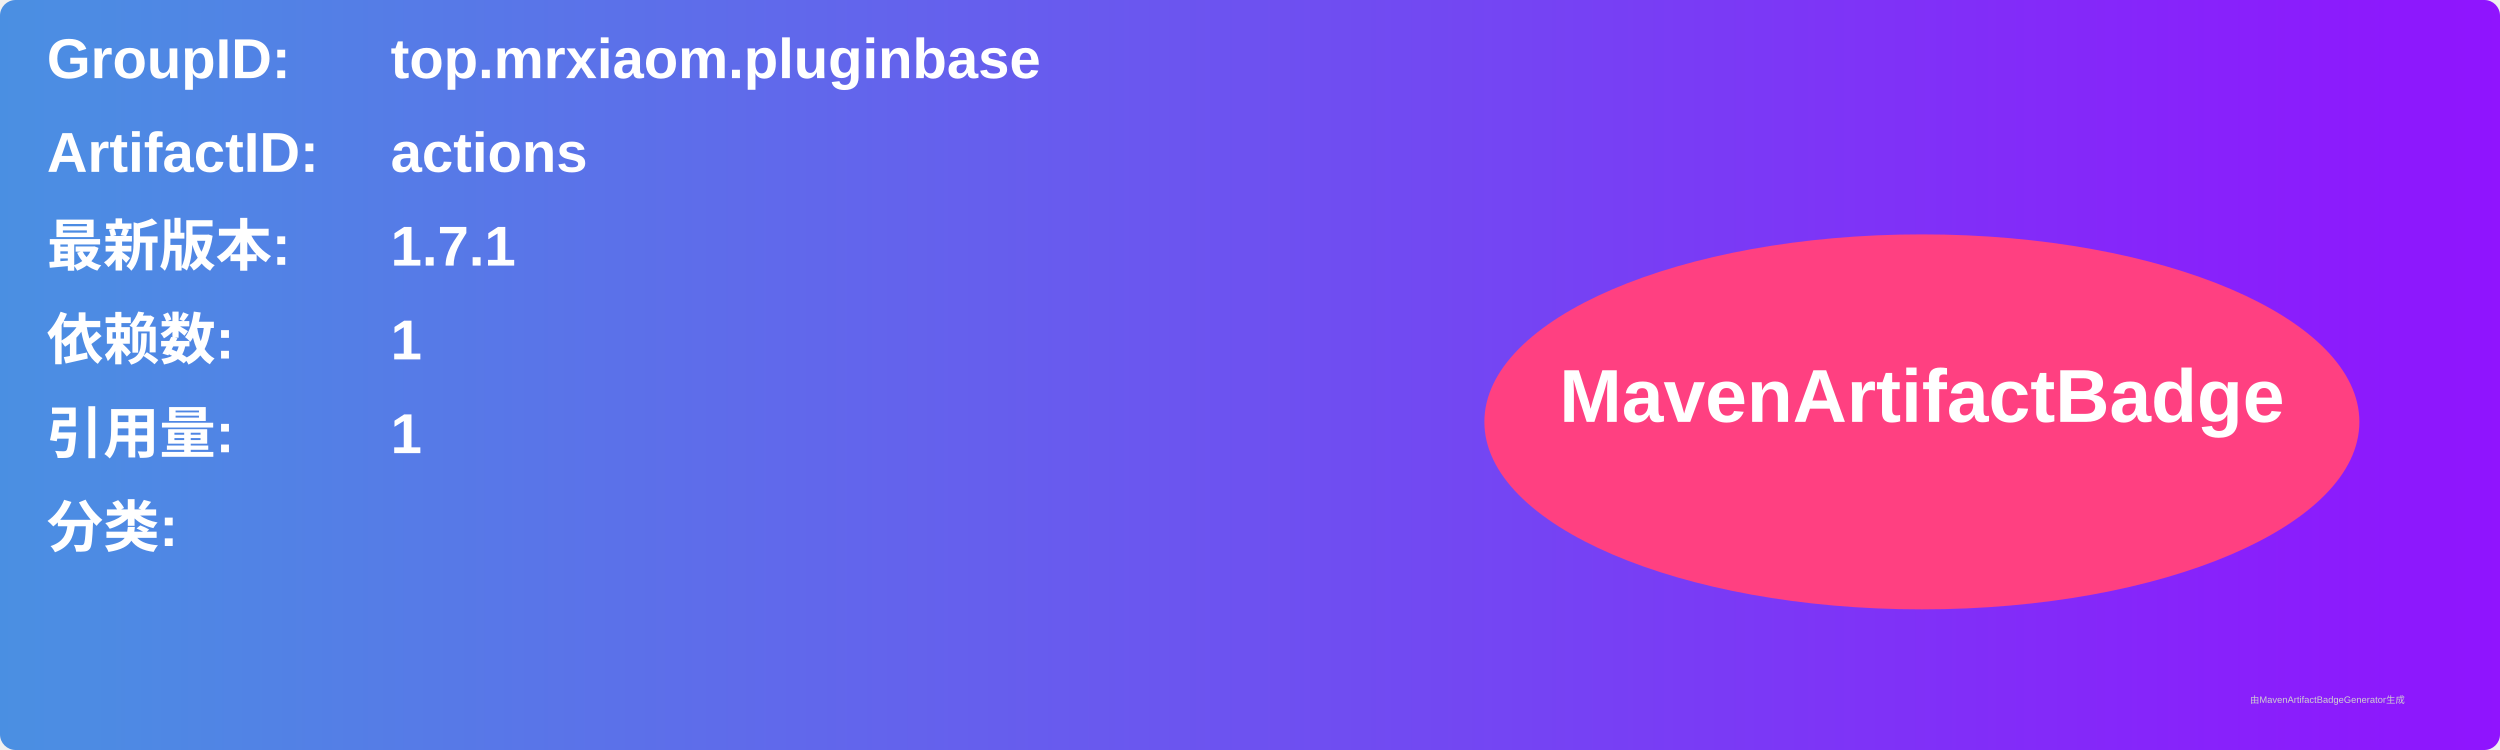
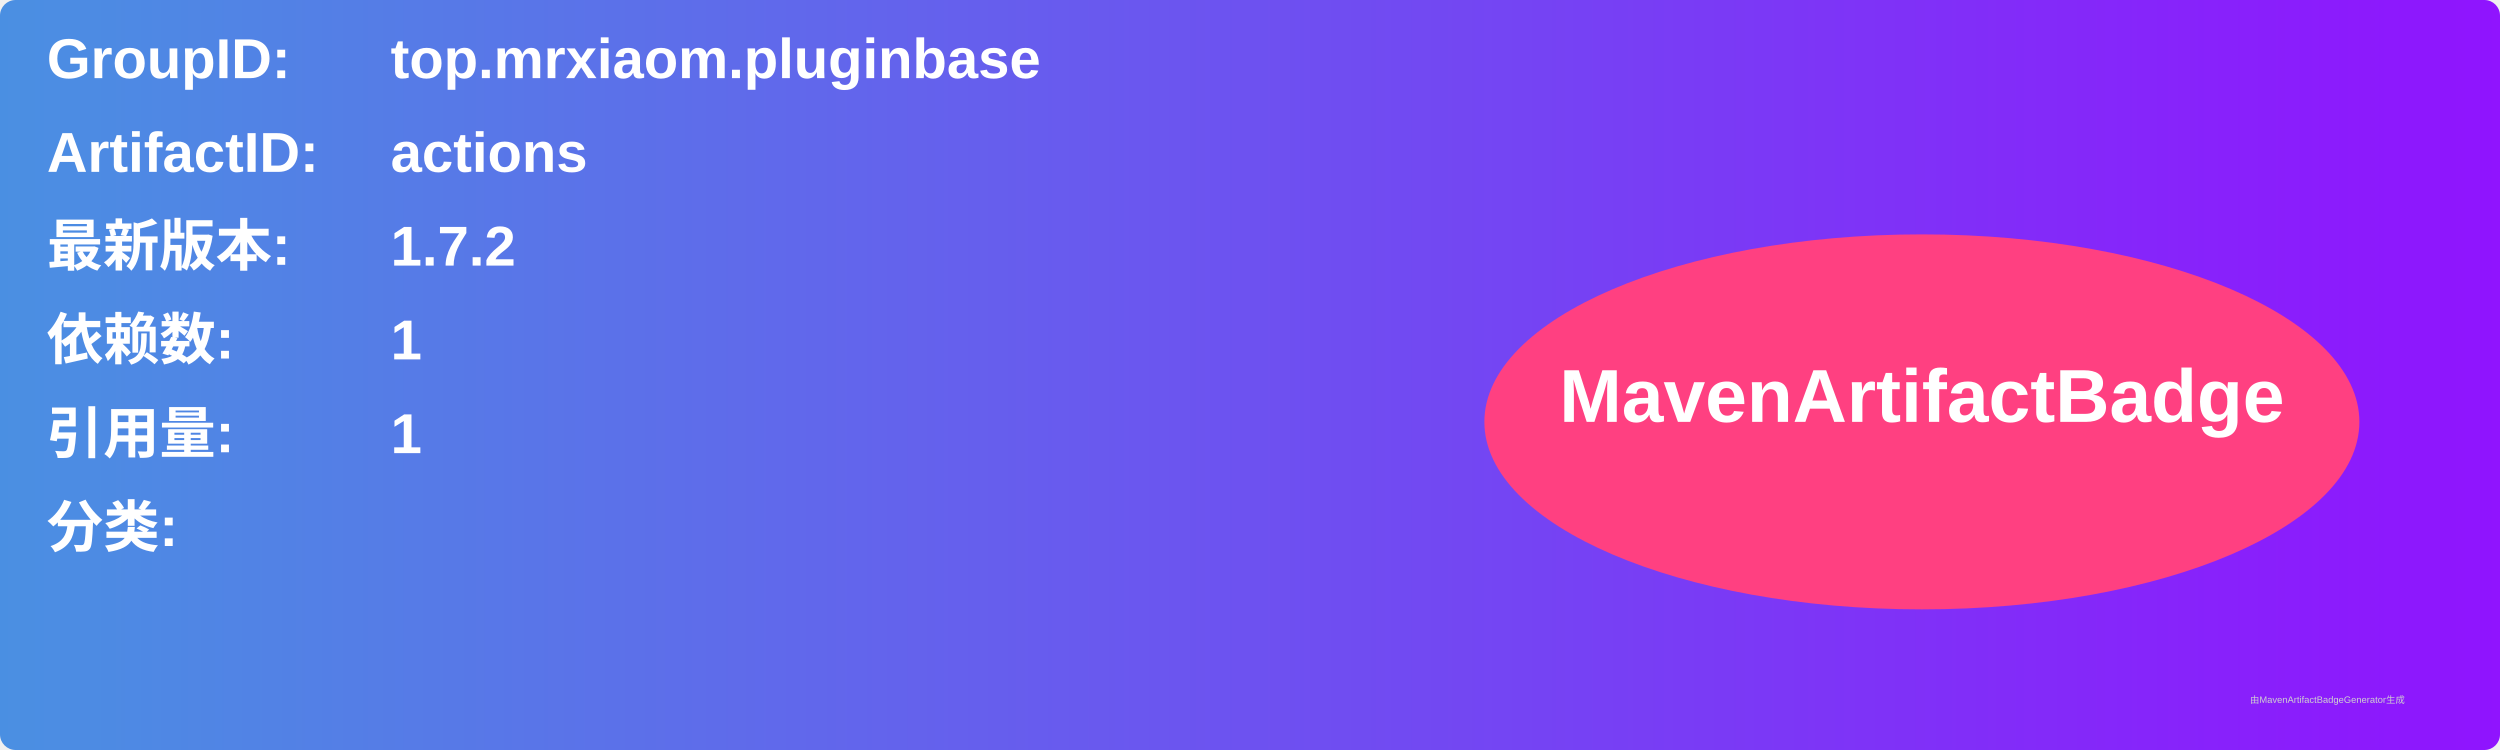
<svg xmlns="http://www.w3.org/2000/svg" width="800" height="240" viewBox="0 0 800 240">
  <linearGradient id="grad" x1="0%" y1="0%" x2="100%" y2="0%">
    <stop offset="0%" stop-color="#4a90e2" />
    <stop offset="100%" stop-color="#9013fe" />
  </linearGradient>
  <rect width="100%" height="100%" rx="5" ry="5" fill="url(#grad)" />
  <g transform="translate(15, 15)">
    <text x="0" y="10" font-family="Arial" font-size="18" fill="white" font-weight="bold" width="260">GroupID:</text>
    <text x="110" y="10" font-family="Arial" font-size="18" fill="white" font-weight="bold" width="460">top.mrxiaom.pluginbase</text>
    <text x="0" y="40" font-family="Arial" font-size="18" fill="white" font-weight="bold" width="260">ArtifactID:</text>
    <text x="110" y="40" font-family="Arial" font-size="18" fill="white" font-weight="bold" width="460">actions</text>
    <text x="0" y="70" font-family="Arial" font-size="18" fill="white" font-weight="bold">最新版本:</text>
    <text x="110" y="70" font-family="Arial" font-size="18" fill="white" font-weight="bold">
-       <tspan font-weight="bold">1.7.1</tspan>
+       <tspan font-weight="bold">1.7.2</tspan>
    </text>
    <text x="0" y="100" font-family="Arial" font-size="18" fill="white" font-weight="bold">依赖数: </text>
    <text x="110" y="100" font-family="Arial" font-size="18" fill="white">
      <tspan font-weight="bold">1</tspan>
    </text>
    <text x="0" y="130" font-family="Arial" font-size="18" fill="white" font-weight="bold">引用量: </text>
    <text x="110" y="130" font-family="Arial" font-size="18" fill="white">
      <tspan font-weight="bold">1</tspan>
    </text>
    <text x="0" y="160" font-family="Arial" font-size="18" fill="white" font-weight="bold">分类:</text>
    <text x="10" y="190" font-family="Arial" font-size="10" fill="white">
      <tspan font-weight="bold" />
    </text>
    <ellipse cx="600" cy="120" rx="140" ry="60" fill="#ff4081" />
    <text x="600" y="120" text-anchor="middle" font-family="Arial" font-size="24" fill="white" font-weight="bold">MavenArtifactBadge</text>
  </g>
  <text x="720" y="225" font-family="Arial" font-size="3" fill="#d0d0d0">由MavenArtifactBadgeGenerator生成</text>
</svg>
